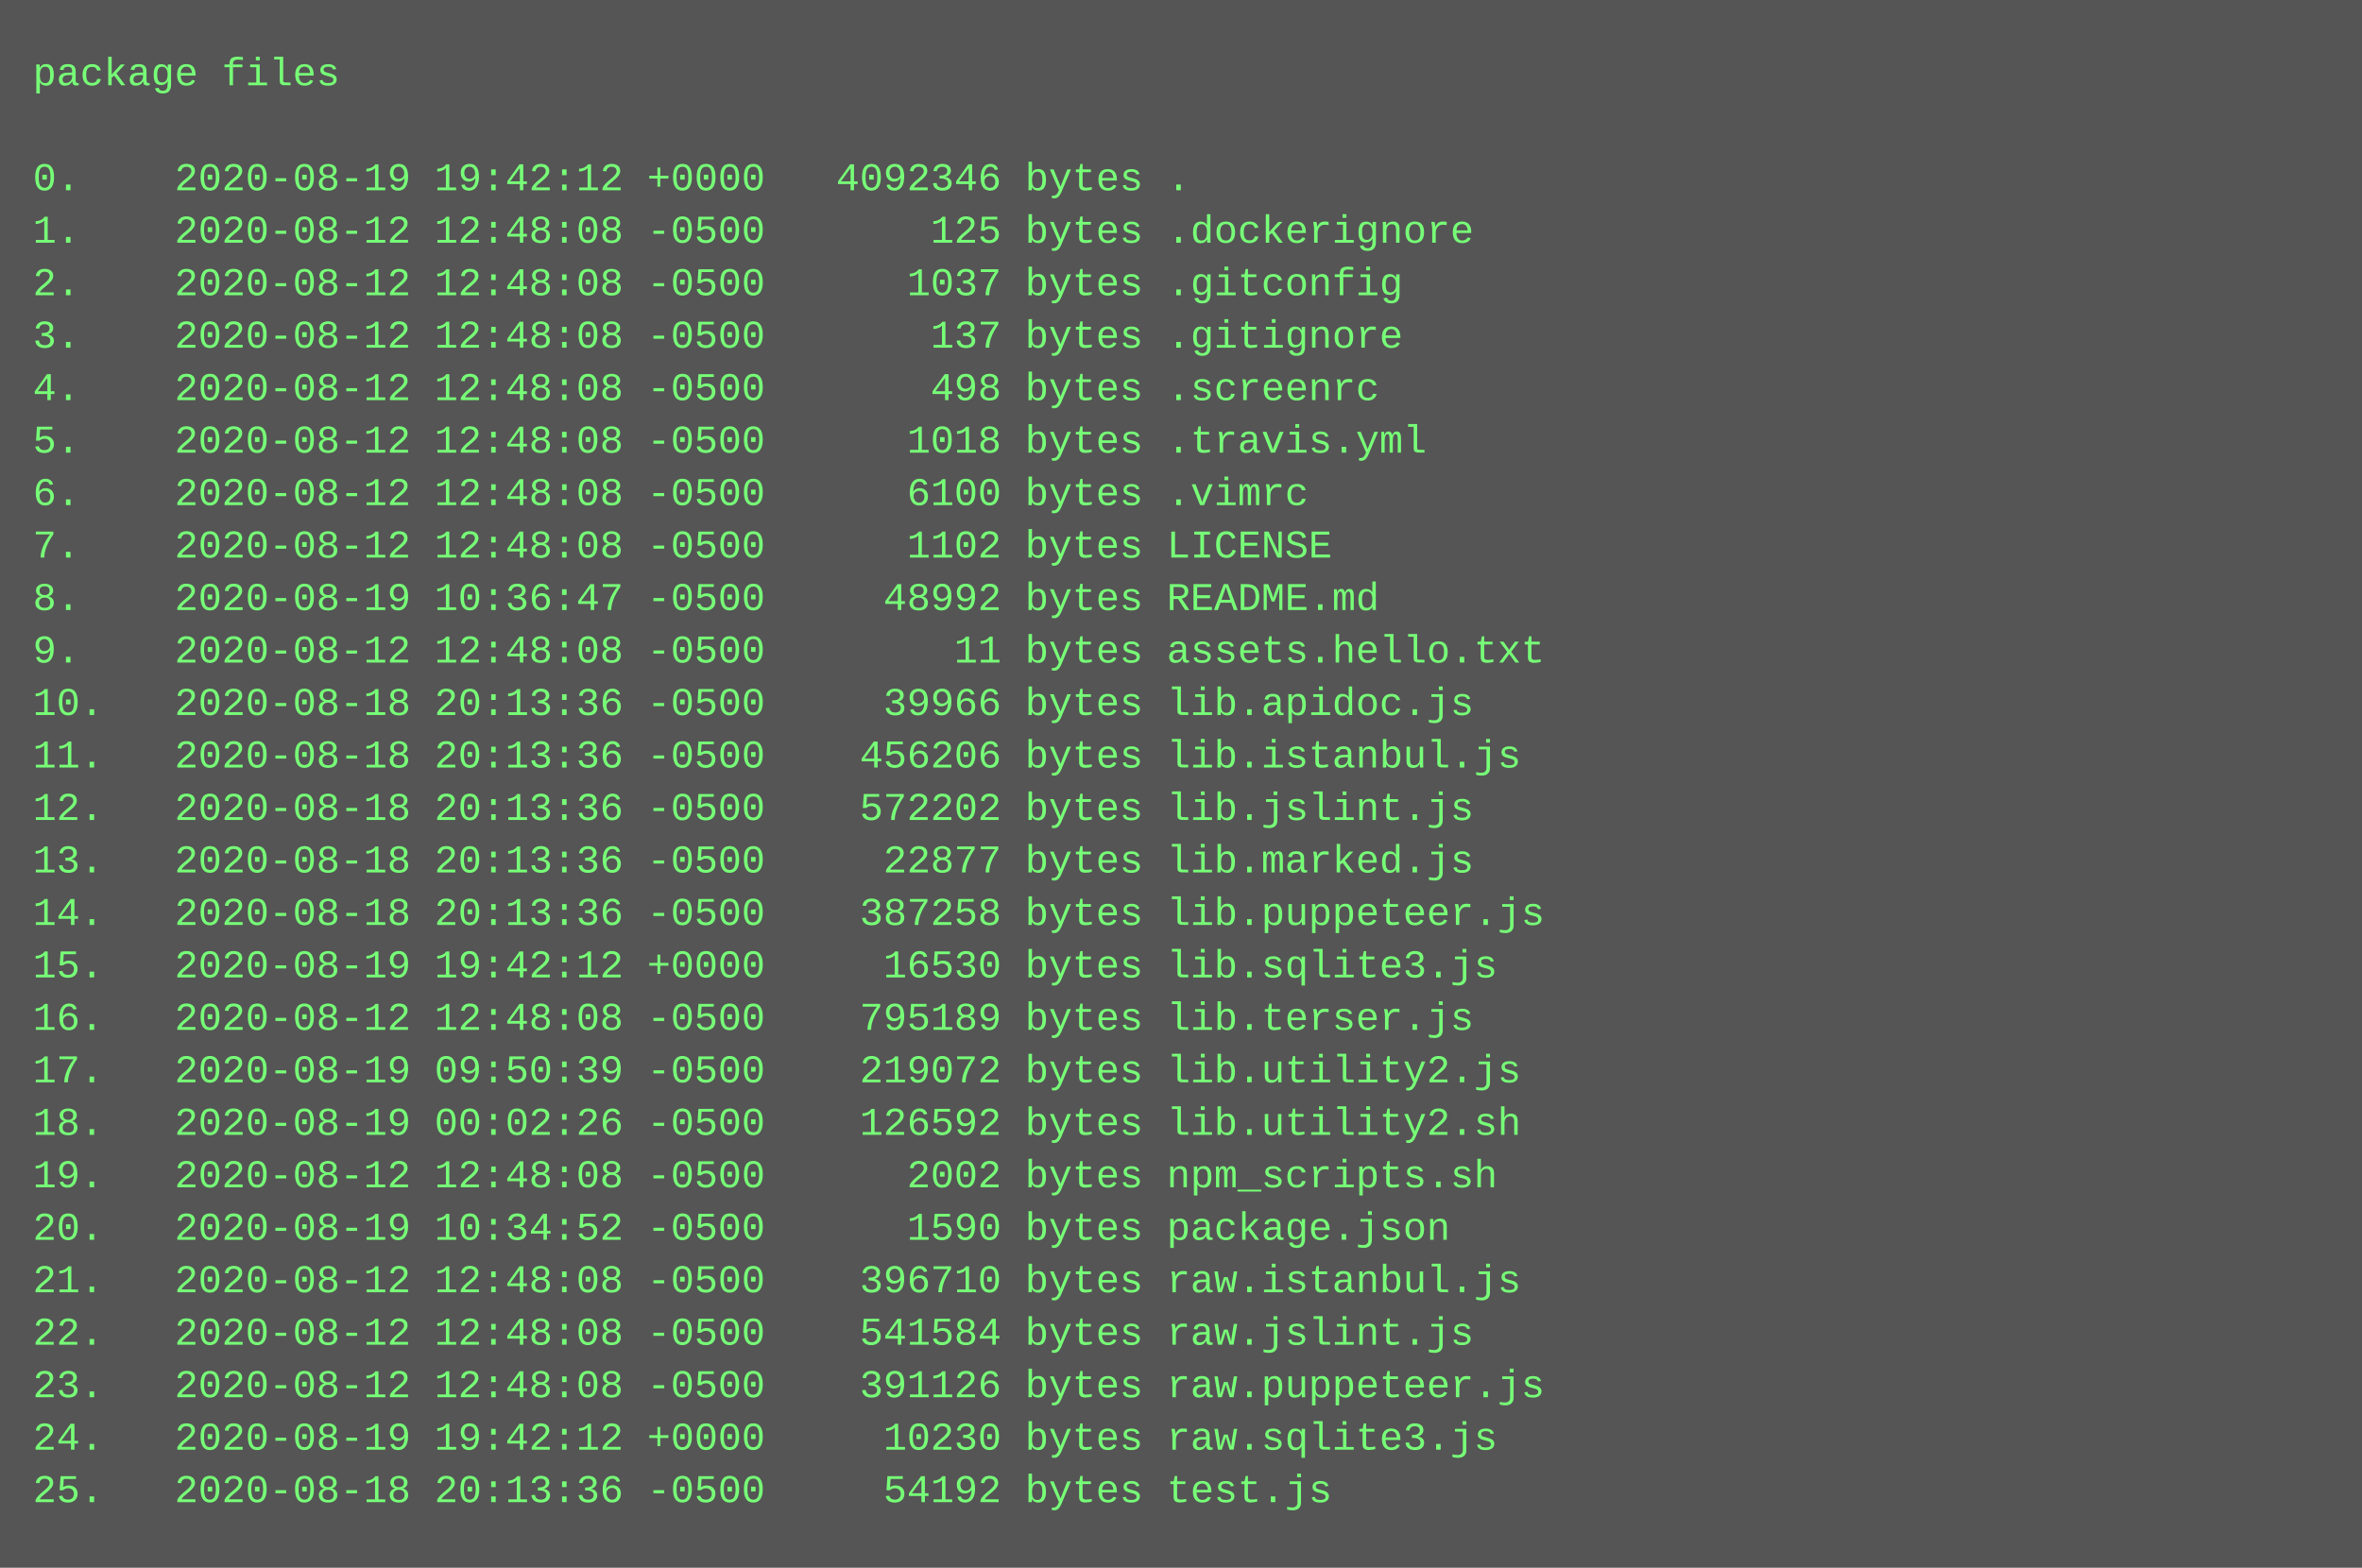
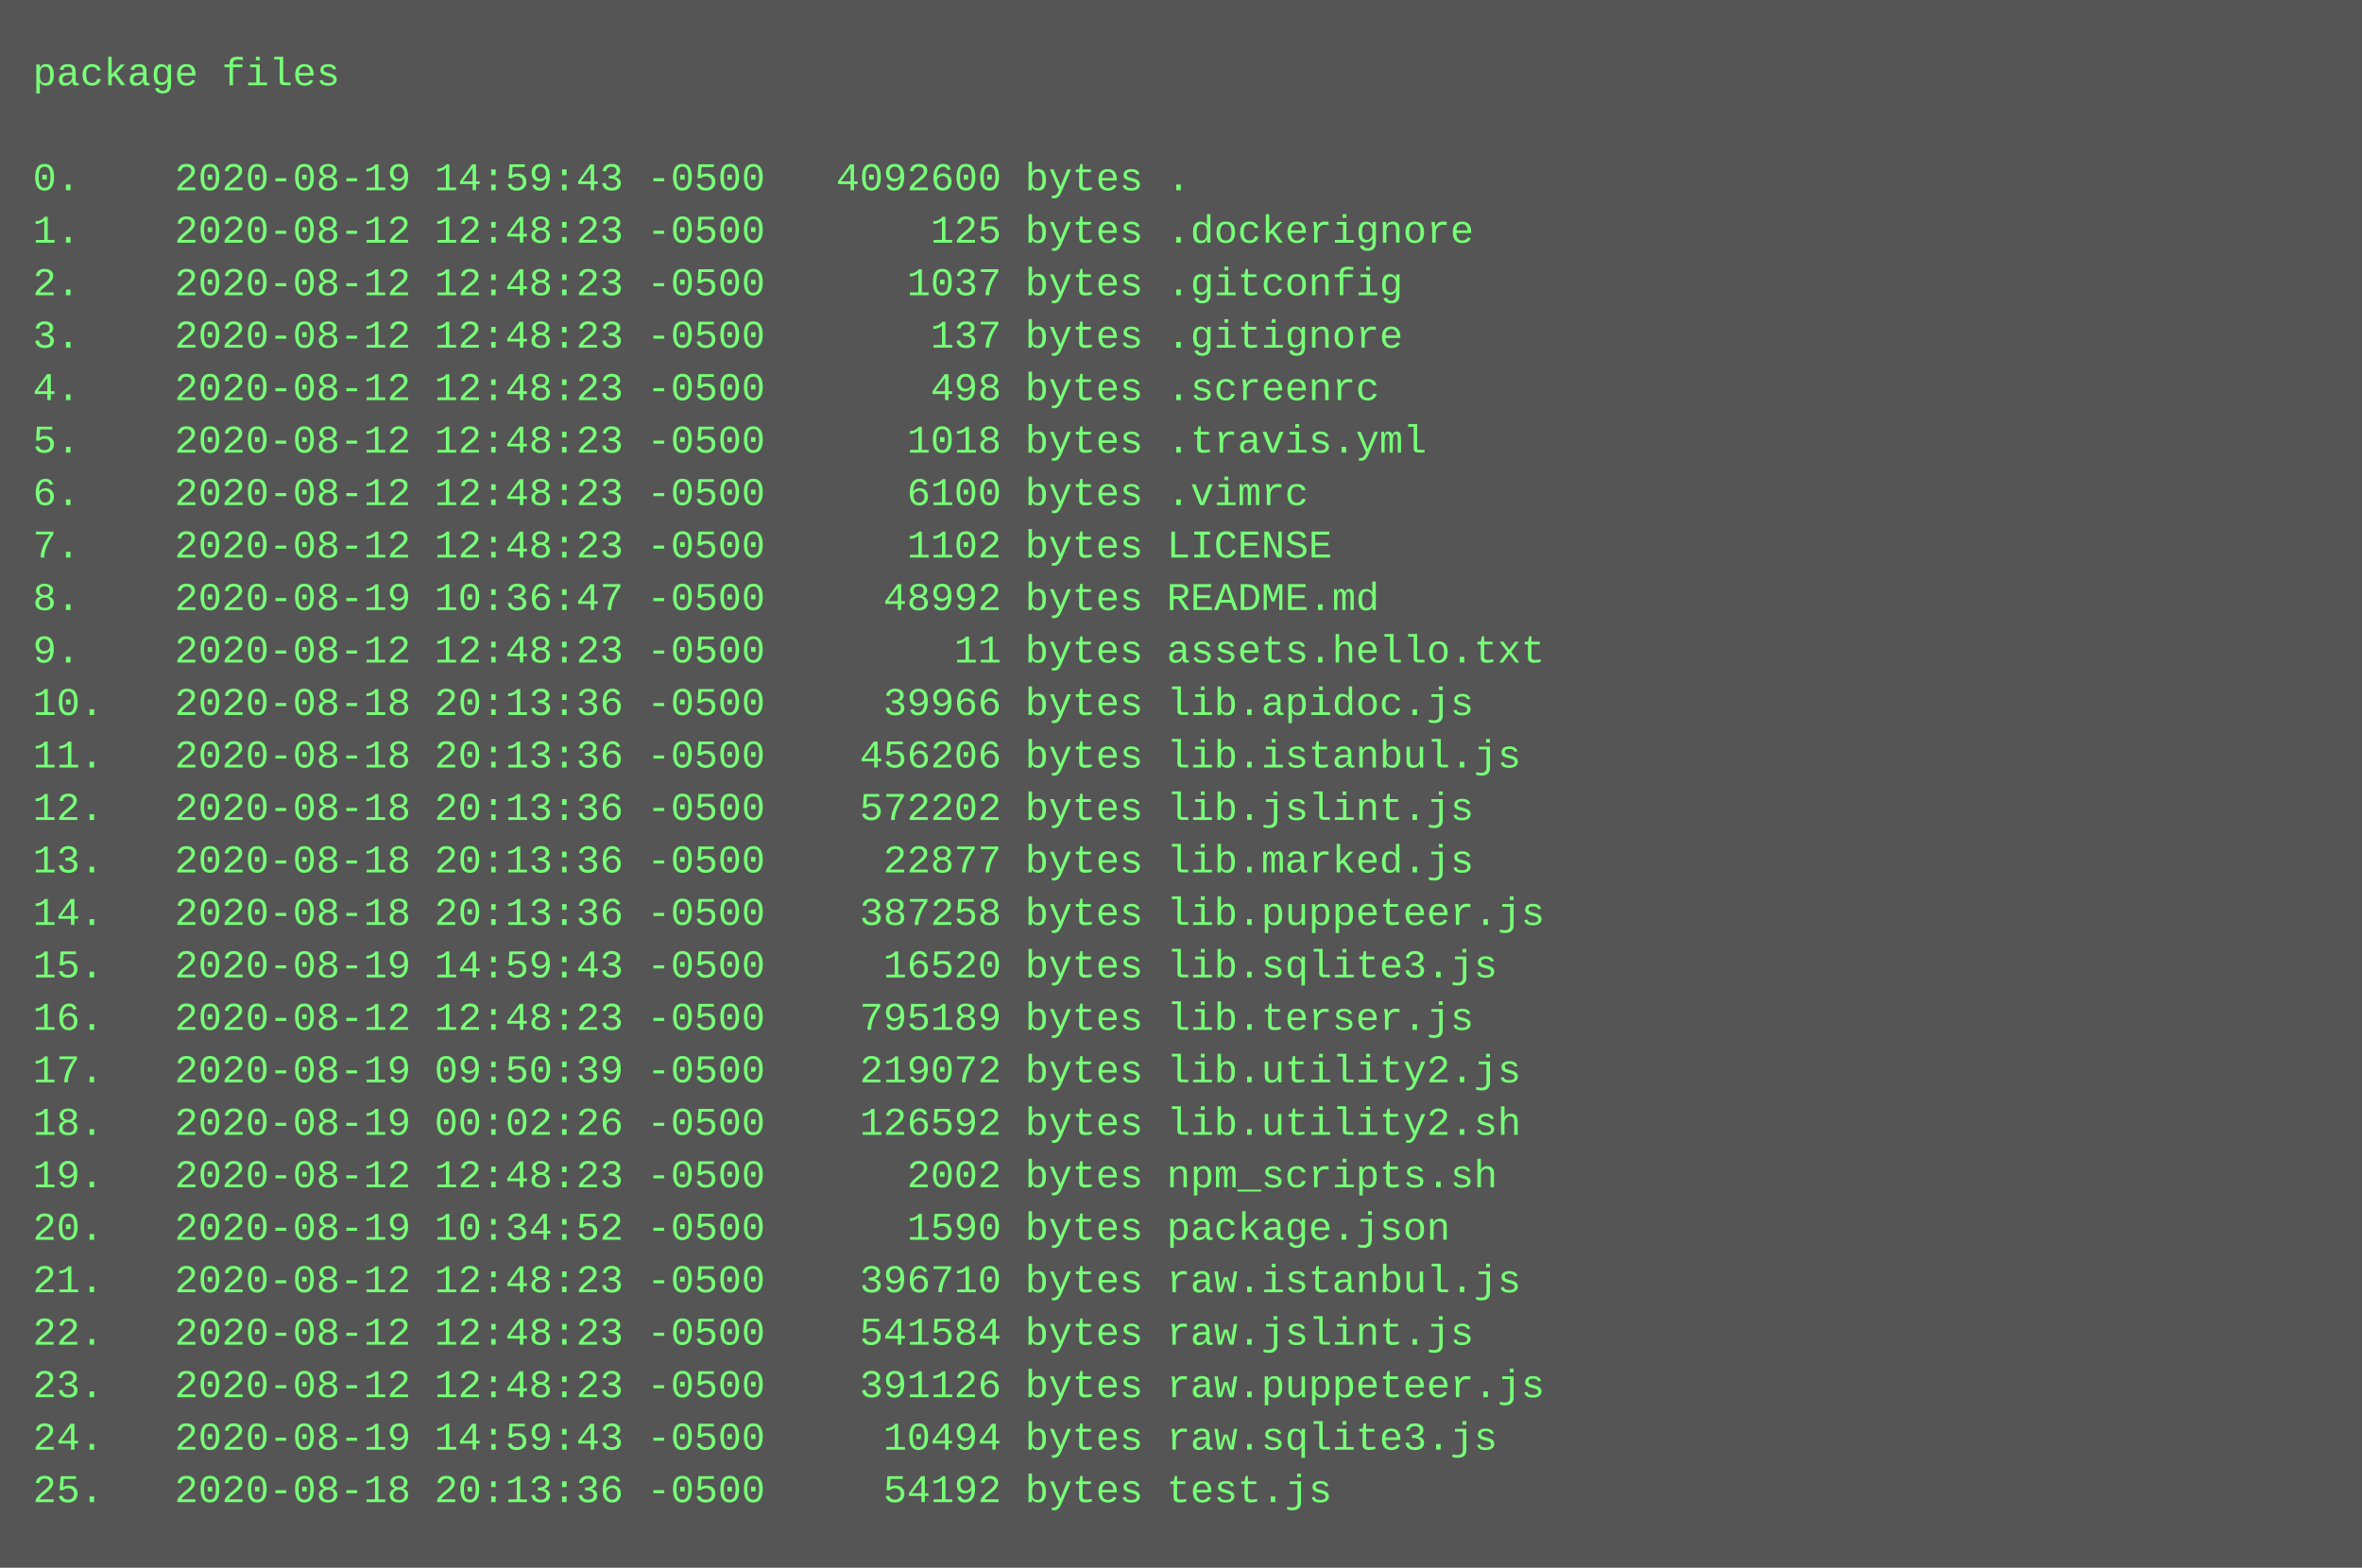
<svg xmlns="http://www.w3.org/2000/svg" height="478" width="720">
  <rect height="478" fill="#555" width="720" />
  <text fill="#7f7" font-family="Courier New" font-size="12" xml:space="preserve">
    <tspan x="10" y="26">package files</tspan>
    <tspan x="10" y="42" />
-     <tspan x="10" y="58">0.    2020-08-19 19:42:12 +0000   4092346 bytes .</tspan>
-     <tspan x="10" y="74">1.    2020-08-12 12:48:08 -0500       125 bytes .dockerignore</tspan>
-     <tspan x="10" y="90">2.    2020-08-12 12:48:08 -0500      1037 bytes .gitconfig</tspan>
-     <tspan x="10" y="106">3.    2020-08-12 12:48:08 -0500       137 bytes .gitignore</tspan>
-     <tspan x="10" y="122">4.    2020-08-12 12:48:08 -0500       498 bytes .screenrc</tspan>
-     <tspan x="10" y="138">5.    2020-08-12 12:48:08 -0500      1018 bytes .travis.yml</tspan>
-     <tspan x="10" y="154">6.    2020-08-12 12:48:08 -0500      6100 bytes .vimrc</tspan>
-     <tspan x="10" y="170">7.    2020-08-12 12:48:08 -0500      1102 bytes LICENSE</tspan>
+     <tspan x="10" y="58">0.    2020-08-19 14:59:43 -0500   4092600 bytes .</tspan>
+     <tspan x="10" y="74">1.    2020-08-12 12:48:23 -0500       125 bytes .dockerignore</tspan>
+     <tspan x="10" y="90">2.    2020-08-12 12:48:23 -0500      1037 bytes .gitconfig</tspan>
+     <tspan x="10" y="106">3.    2020-08-12 12:48:23 -0500       137 bytes .gitignore</tspan>
+     <tspan x="10" y="122">4.    2020-08-12 12:48:23 -0500       498 bytes .screenrc</tspan>
+     <tspan x="10" y="138">5.    2020-08-12 12:48:23 -0500      1018 bytes .travis.yml</tspan>
+     <tspan x="10" y="154">6.    2020-08-12 12:48:23 -0500      6100 bytes .vimrc</tspan>
+     <tspan x="10" y="170">7.    2020-08-12 12:48:23 -0500      1102 bytes LICENSE</tspan>
    <tspan x="10" y="186">8.    2020-08-19 10:36:47 -0500     48992 bytes README.md</tspan>
-     <tspan x="10" y="202">9.    2020-08-12 12:48:08 -0500        11 bytes assets.hello.txt</tspan>
+     <tspan x="10" y="202">9.    2020-08-12 12:48:23 -0500        11 bytes assets.hello.txt</tspan>
    <tspan x="10" y="218">10.   2020-08-18 20:13:36 -0500     39966 bytes lib.apidoc.js</tspan>
    <tspan x="10" y="234">11.   2020-08-18 20:13:36 -0500    456206 bytes lib.istanbul.js</tspan>
    <tspan x="10" y="250">12.   2020-08-18 20:13:36 -0500    572202 bytes lib.jslint.js</tspan>
    <tspan x="10" y="266">13.   2020-08-18 20:13:36 -0500     22877 bytes lib.marked.js</tspan>
    <tspan x="10" y="282">14.   2020-08-18 20:13:36 -0500    387258 bytes lib.puppeteer.js</tspan>
-     <tspan x="10" y="298">15.   2020-08-19 19:42:12 +0000     16530 bytes lib.sqlite3.js</tspan>
-     <tspan x="10" y="314">16.   2020-08-12 12:48:08 -0500    795189 bytes lib.terser.js</tspan>
+     <tspan x="10" y="298">15.   2020-08-19 14:59:43 -0500     16520 bytes lib.sqlite3.js</tspan>
+     <tspan x="10" y="314">16.   2020-08-12 12:48:23 -0500    795189 bytes lib.terser.js</tspan>
    <tspan x="10" y="330">17.   2020-08-19 09:50:39 -0500    219072 bytes lib.utility2.js</tspan>
    <tspan x="10" y="346">18.   2020-08-19 00:02:26 -0500    126592 bytes lib.utility2.sh</tspan>
-     <tspan x="10" y="362">19.   2020-08-12 12:48:08 -0500      2002 bytes npm_scripts.sh</tspan>
+     <tspan x="10" y="362">19.   2020-08-12 12:48:23 -0500      2002 bytes npm_scripts.sh</tspan>
    <tspan x="10" y="378">20.   2020-08-19 10:34:52 -0500      1590 bytes package.json</tspan>
-     <tspan x="10" y="394">21.   2020-08-12 12:48:08 -0500    396710 bytes raw.istanbul.js</tspan>
-     <tspan x="10" y="410">22.   2020-08-12 12:48:08 -0500    541584 bytes raw.jslint.js</tspan>
-     <tspan x="10" y="426">23.   2020-08-12 12:48:08 -0500    391126 bytes raw.puppeteer.js</tspan>
-     <tspan x="10" y="442">24.   2020-08-19 19:42:12 +0000     10230 bytes raw.sqlite3.js</tspan>
+     <tspan x="10" y="394">21.   2020-08-12 12:48:23 -0500    396710 bytes raw.istanbul.js</tspan>
+     <tspan x="10" y="410">22.   2020-08-12 12:48:23 -0500    541584 bytes raw.jslint.js</tspan>
+     <tspan x="10" y="426">23.   2020-08-12 12:48:23 -0500    391126 bytes raw.puppeteer.js</tspan>
+     <tspan x="10" y="442">24.   2020-08-19 14:59:43 -0500     10494 bytes raw.sqlite3.js</tspan>
    <tspan x="10" y="458">25.   2020-08-18 20:13:36 -0500     54192 bytes test.js</tspan>
  </text>
</svg>
